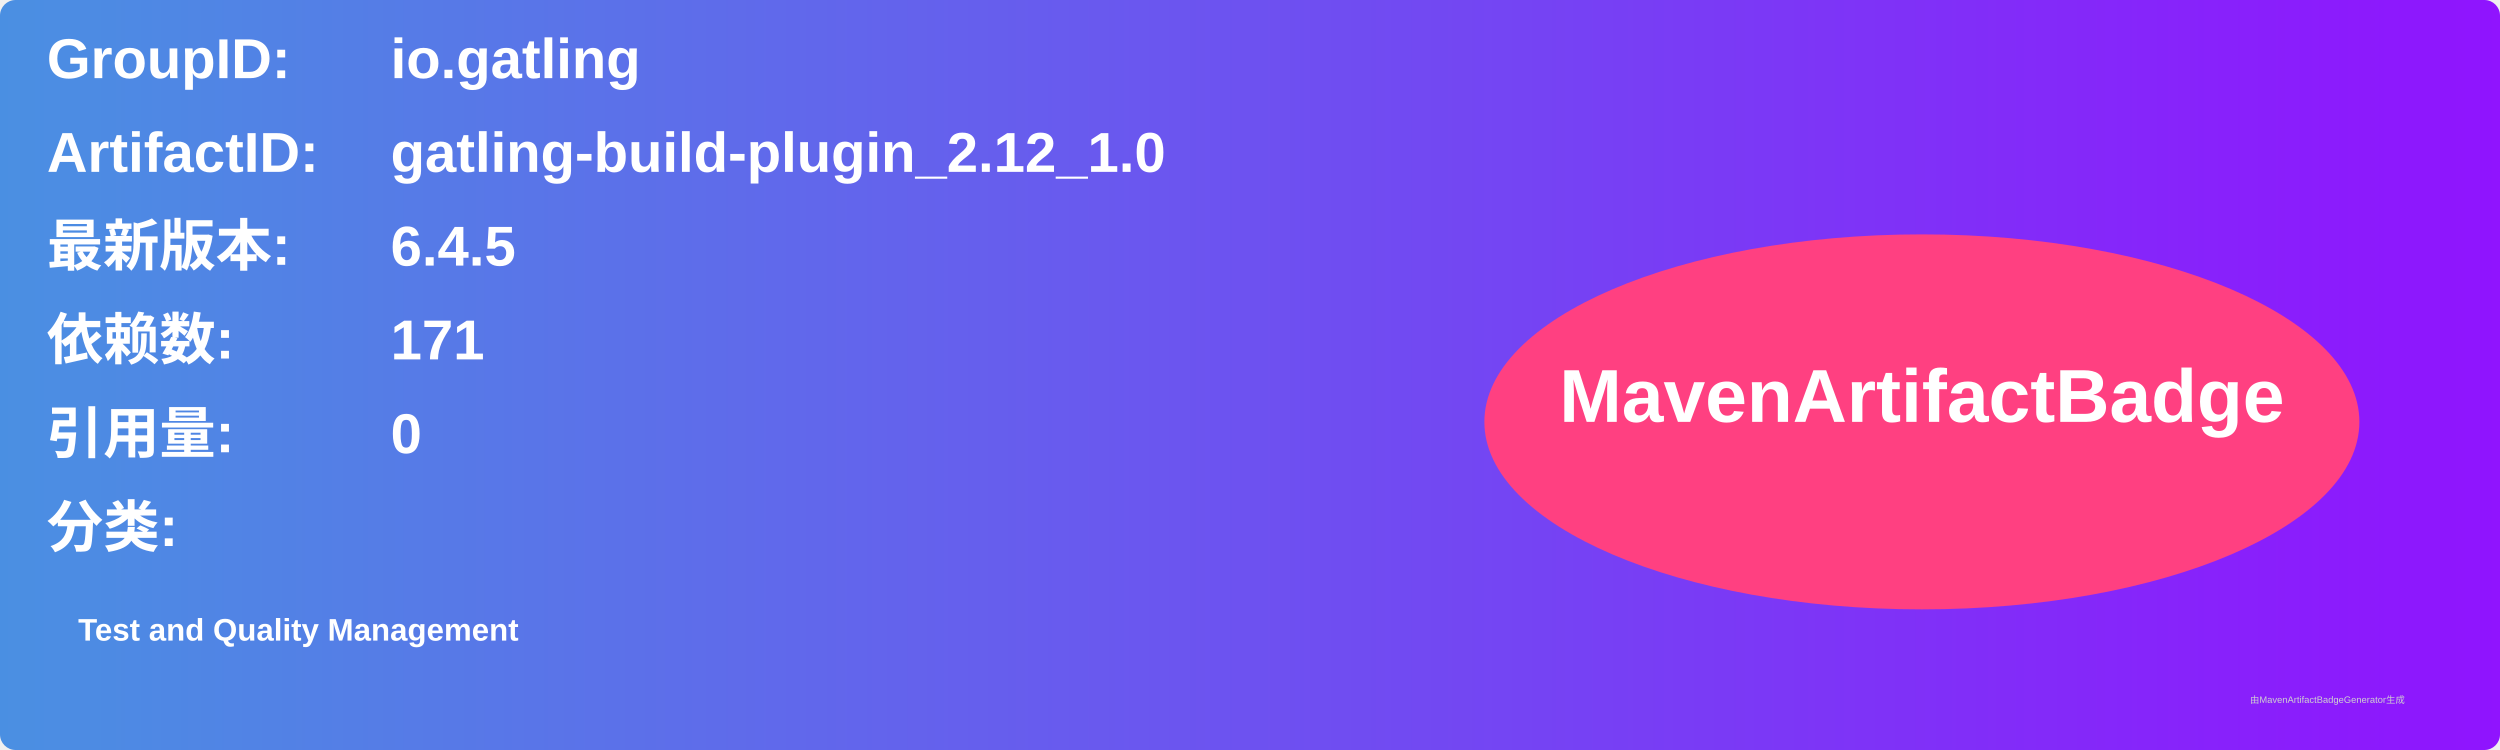
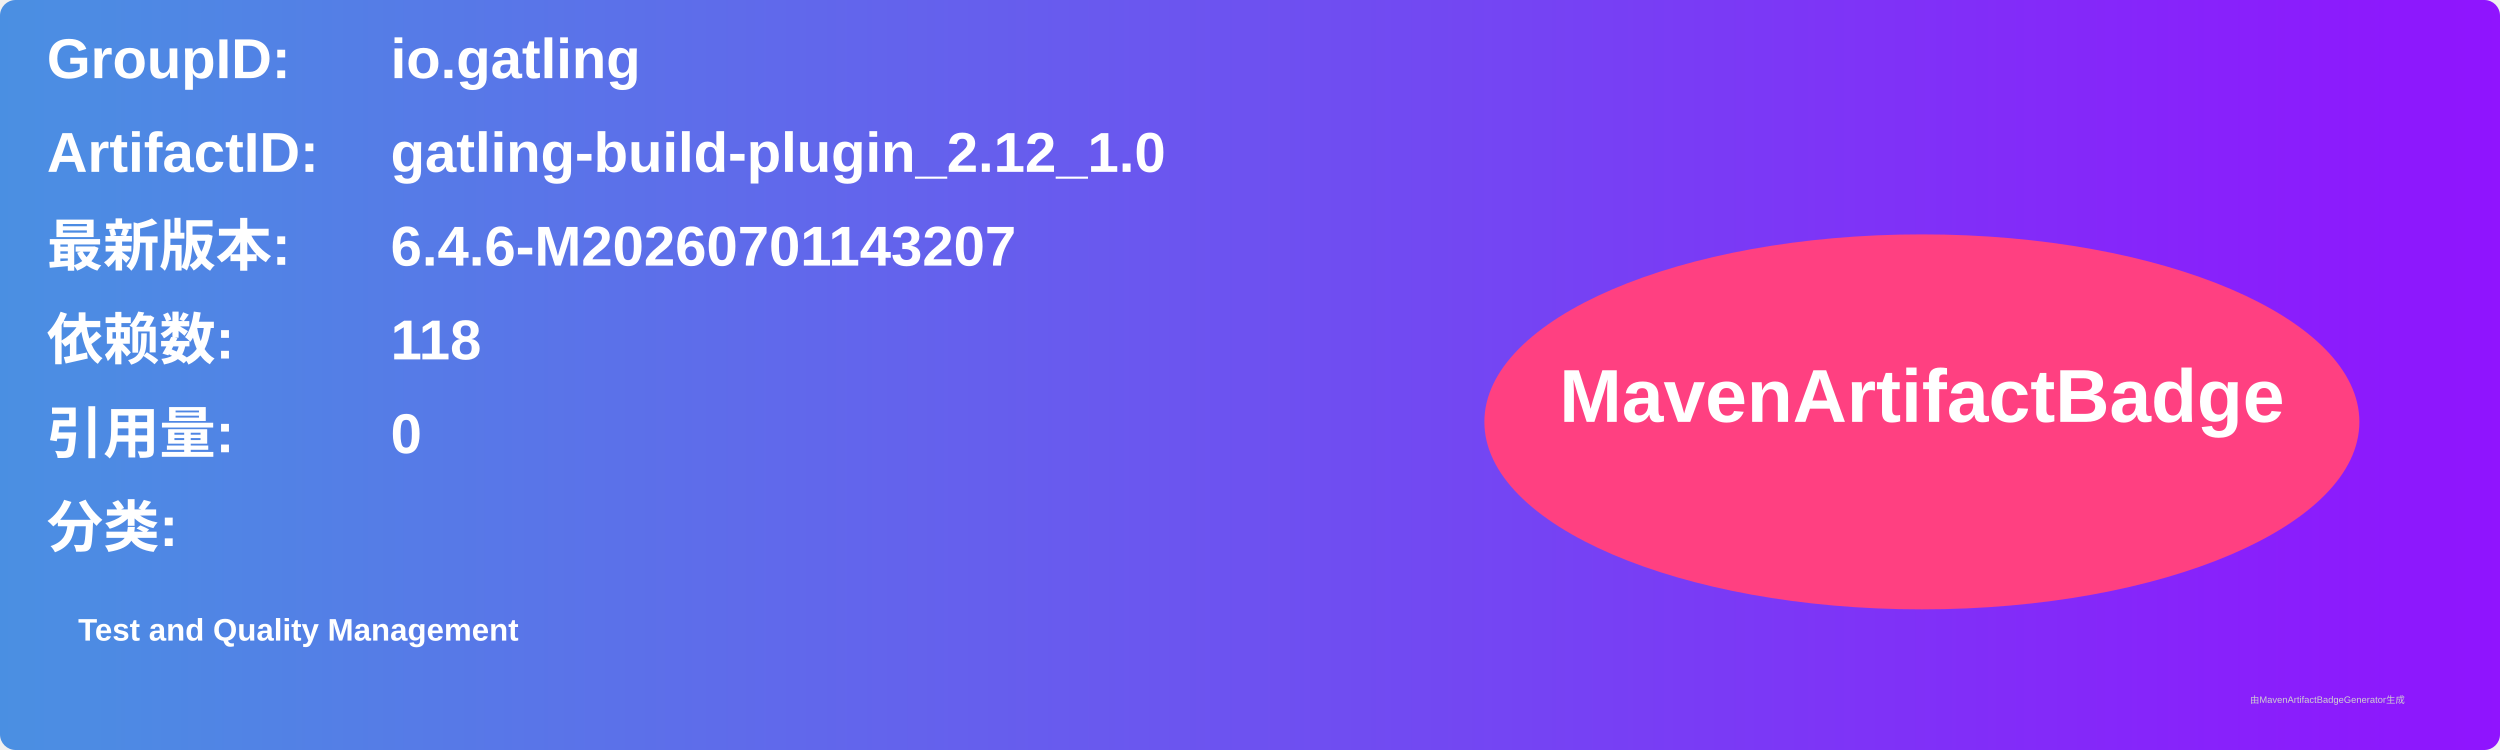
<svg xmlns="http://www.w3.org/2000/svg" width="800" height="240" viewBox="0 0 800 240">
  <linearGradient id="grad" x1="0%" y1="0%" x2="100%" y2="0%">
    <stop offset="0%" stop-color="#4a90e2" />
    <stop offset="100%" stop-color="#9013fe" />
  </linearGradient>
  <rect width="100%" height="100%" rx="5" ry="5" fill="url(#grad)" />
  <g transform="translate(15, 15)">
    <text x="0" y="10" font-family="Arial" font-size="18" fill="white" font-weight="bold" width="260">GroupID:</text>
    <text x="110" y="10" font-family="Arial" font-size="18" fill="white" font-weight="bold" width="460">io.gatling</text>
    <text x="0" y="40" font-family="Arial" font-size="18" fill="white" font-weight="bold" width="260">ArtifactID:</text>
    <text x="110" y="40" font-family="Arial" font-size="18" fill="white" font-weight="bold" width="460">gatling-build-plugin_2.12_1.0</text>
    <text x="0" y="70" font-family="Arial" font-size="18" fill="white" font-weight="bold">最新版本:</text>
    <text x="110" y="70" font-family="Arial" font-size="18" fill="white" font-weight="bold">
-       <tspan font-weight="bold">6.4.5</tspan>
+       <tspan font-weight="bold">6.4.6-M20260701143207</tspan>
    </text>
    <text x="0" y="100" font-family="Arial" font-size="18" fill="white" font-weight="bold">依赖数: </text>
    <text x="110" y="100" font-family="Arial" font-size="18" fill="white">
-       <tspan font-weight="bold">171</tspan>
+       <tspan font-weight="bold">118</tspan>
    </text>
    <text x="0" y="130" font-family="Arial" font-size="18" fill="white" font-weight="bold">引用量: </text>
    <text x="110" y="130" font-family="Arial" font-size="18" fill="white">
      <tspan font-weight="bold">0</tspan>
    </text>
    <text x="0" y="160" font-family="Arial" font-size="18" fill="white" font-weight="bold">分类:</text>
    <text x="10" y="190" font-family="Arial" font-size="10" fill="white">
      <tspan font-weight="bold">Test and Quality Management</tspan>
    </text>
    <ellipse cx="600" cy="120" rx="140" ry="60" fill="#ff4081" />
    <text x="600" y="120" text-anchor="middle" font-family="Arial" font-size="24" fill="white" font-weight="bold">MavenArtifactBadge</text>
  </g>
  <text x="720" y="225" font-family="Arial" font-size="3" fill="#d0d0d0">由MavenArtifactBadgeGenerator生成</text>
</svg>
